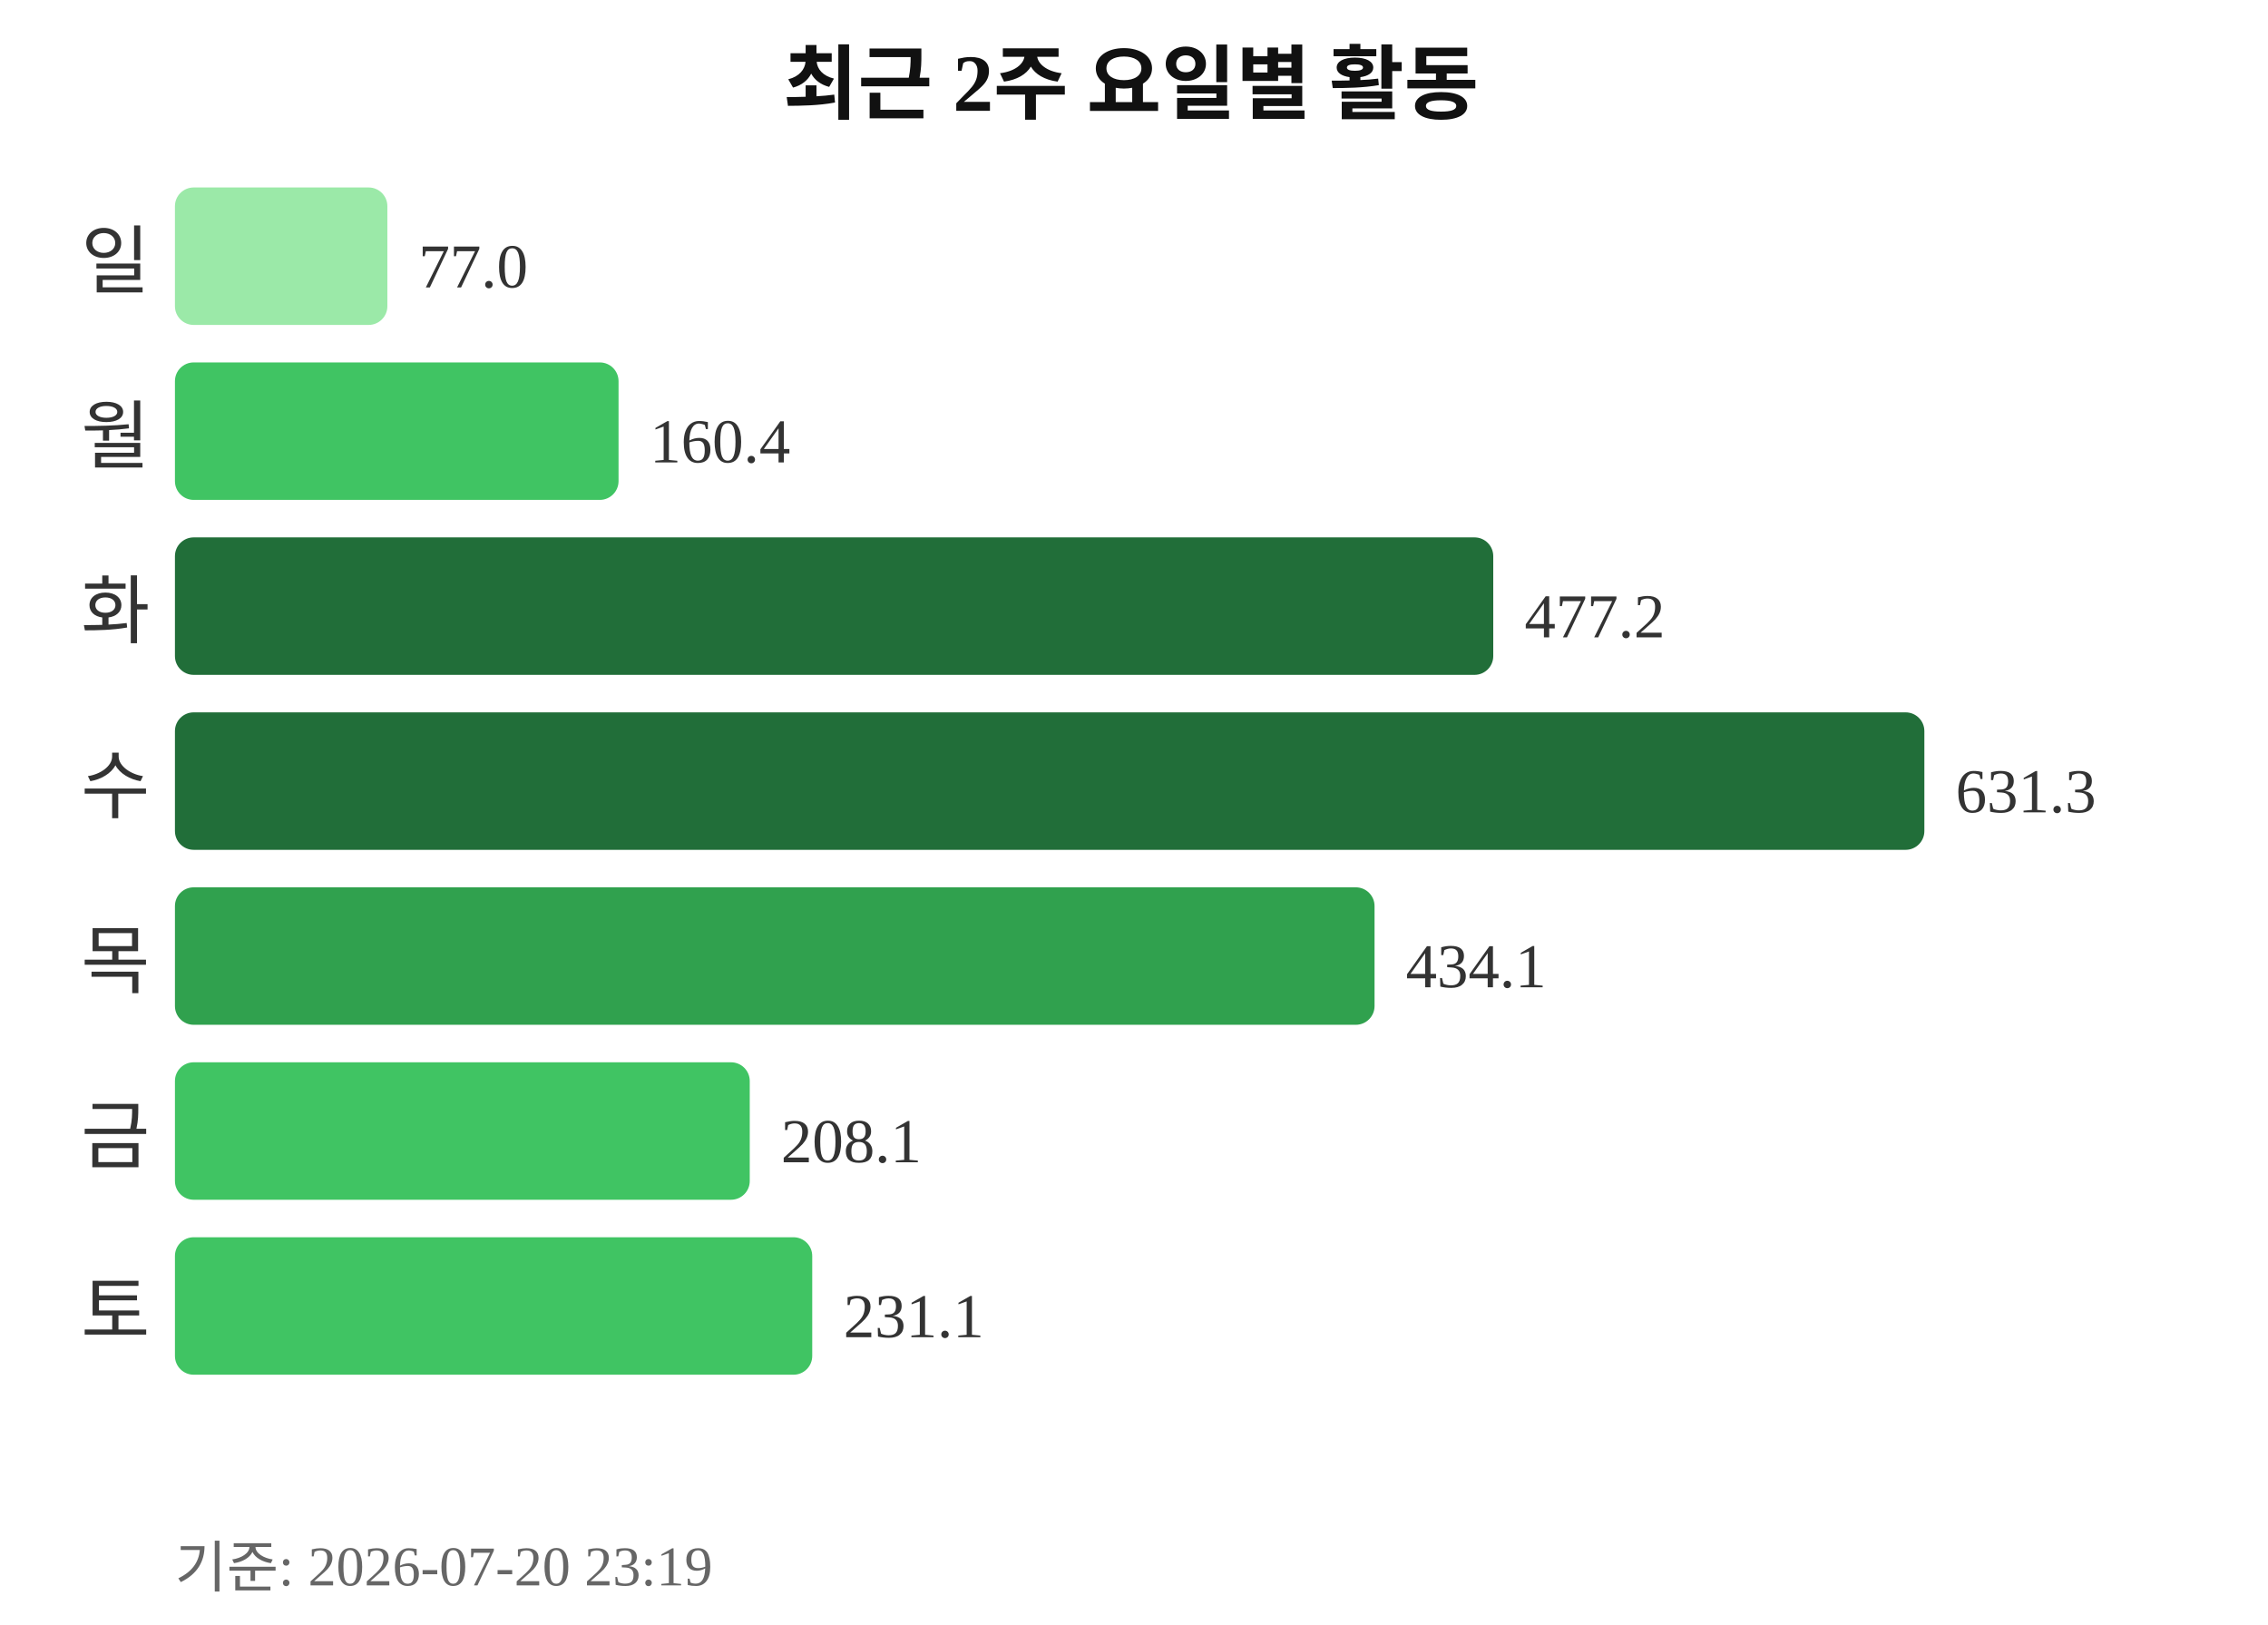
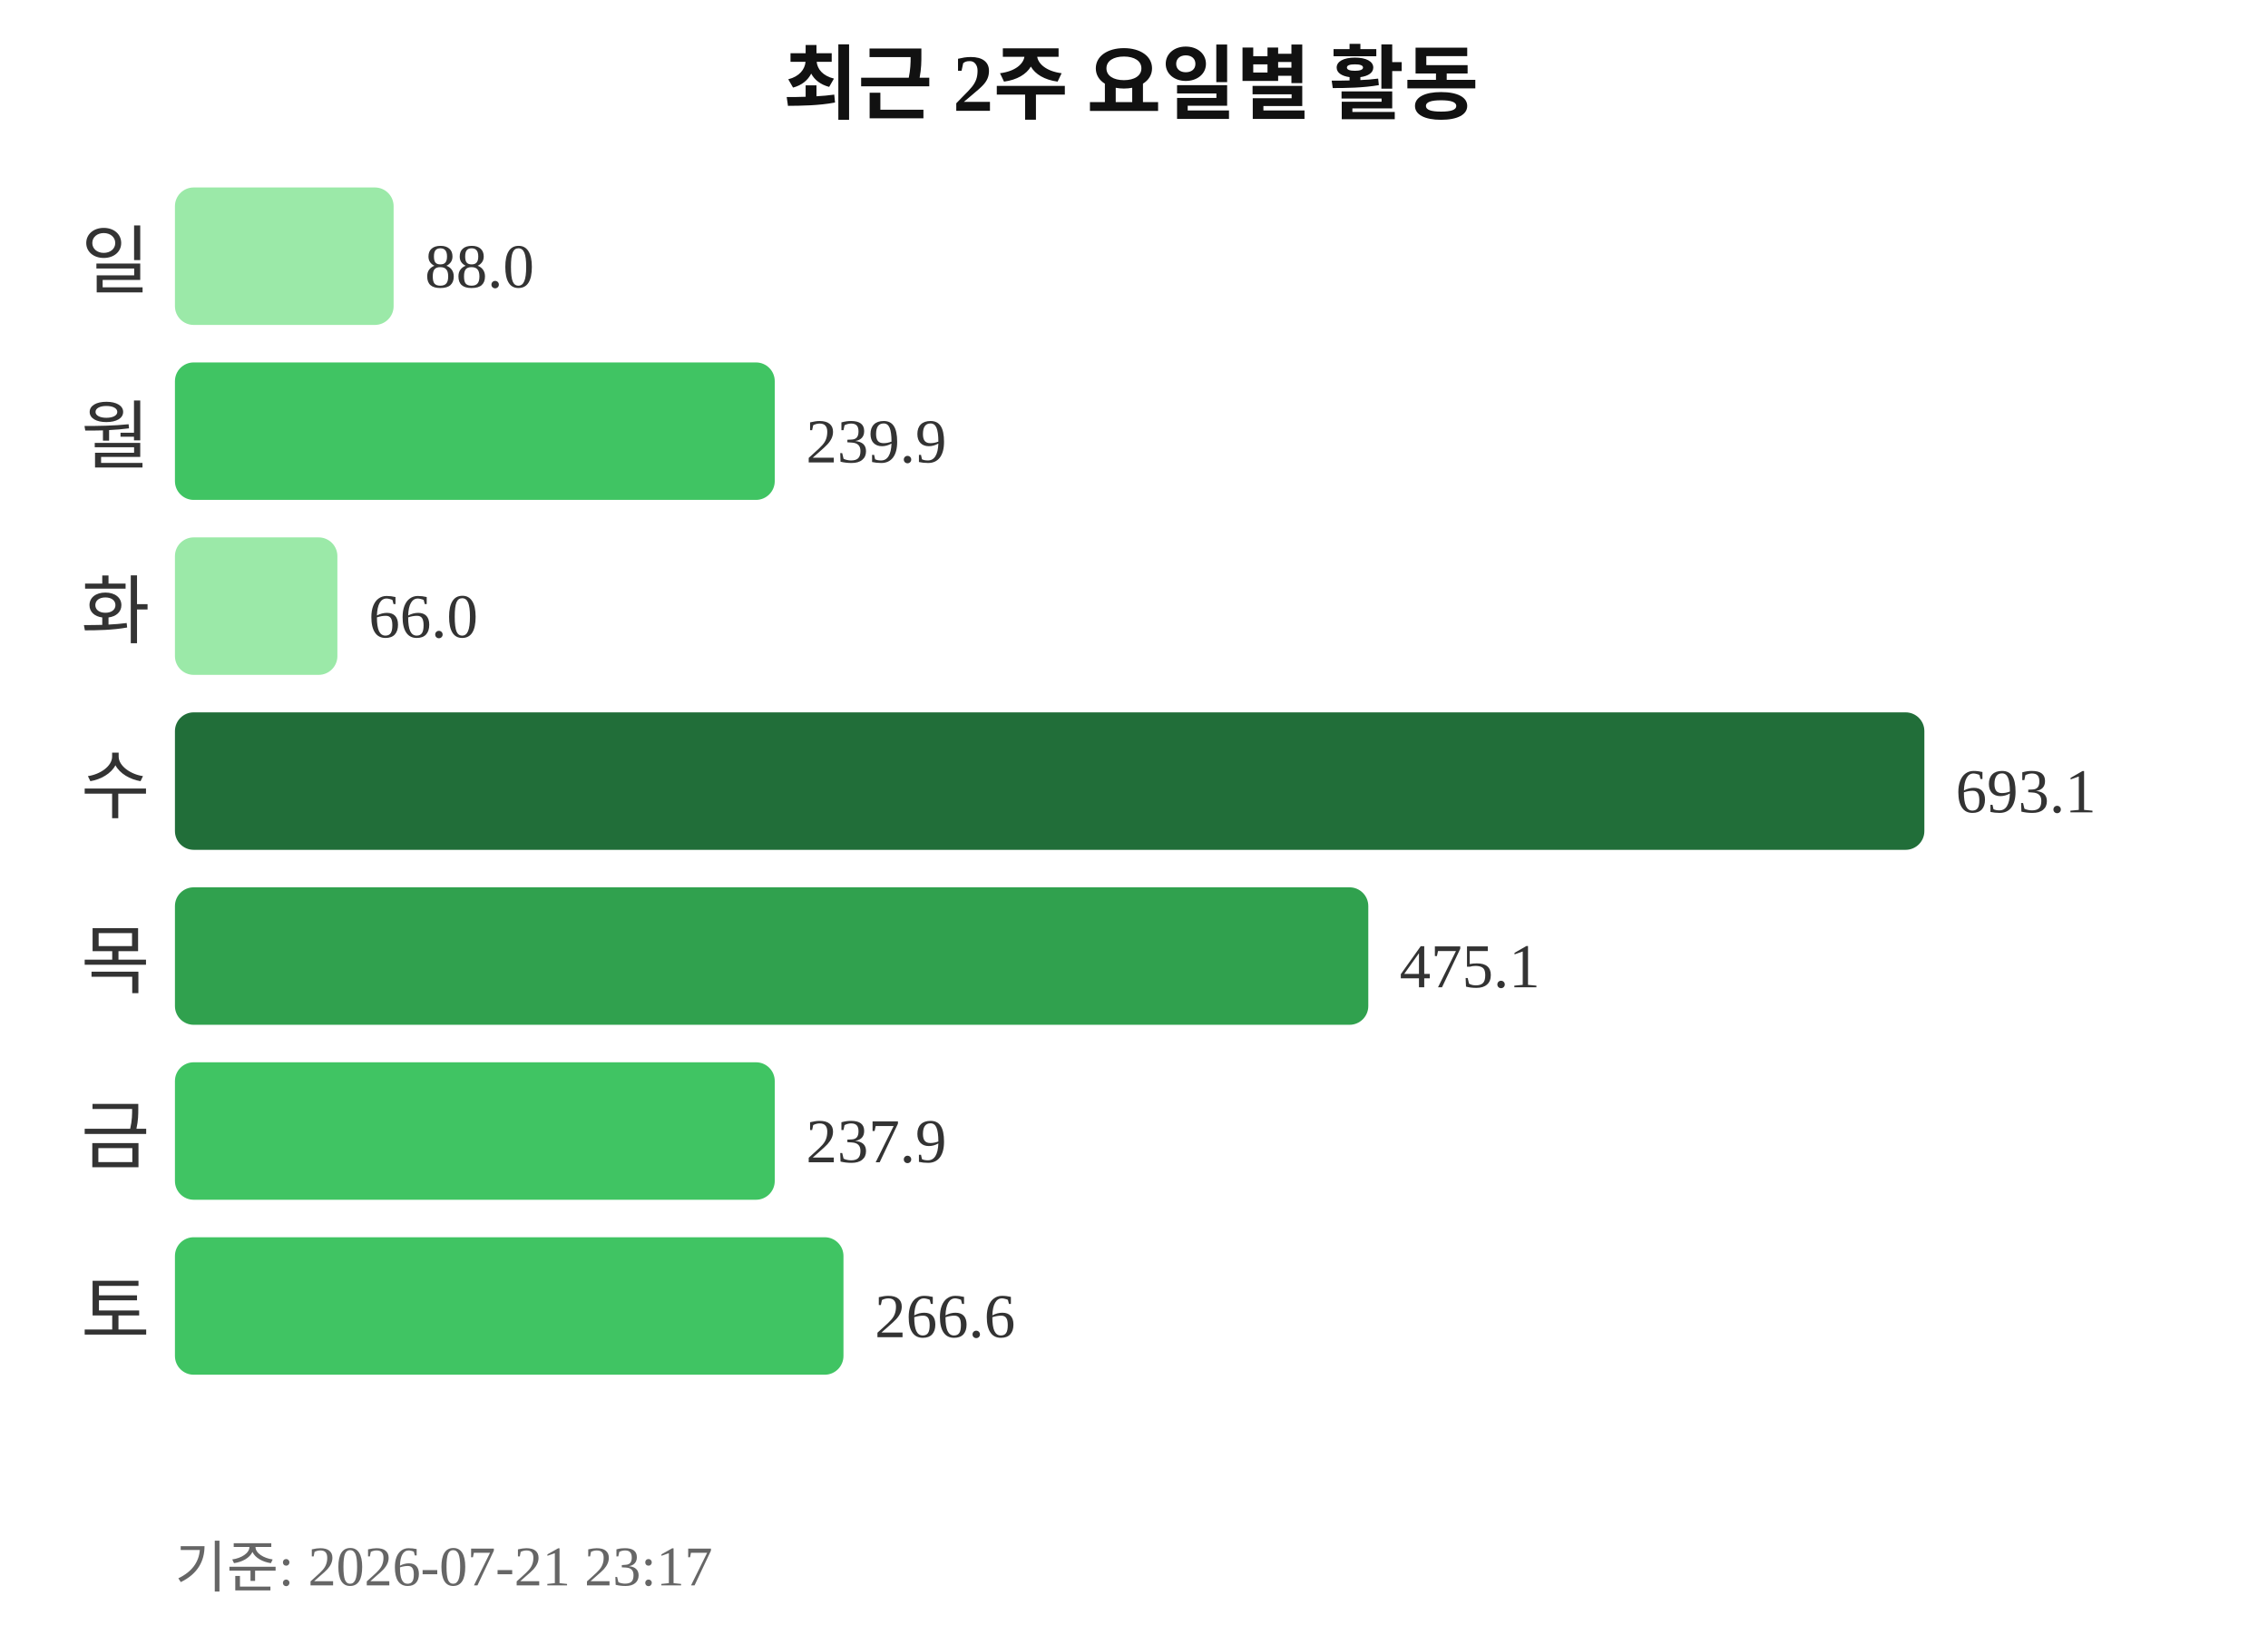
<svg xmlns="http://www.w3.org/2000/svg" width="363" height="260">
  <text x="181" y="18" text-anchor="middle" font-size="13" font-weight="bold" fill="#111111">최근 2주 요일별 활동</text>
  <text x="24" y="46" text-anchor="end" font-size="12" fill="#333333">일</text>
-   <rect x="28" y="30" width="34" height="22" rx="3" fill="#9be9a8" />
-   <text x="67" y="46" font-size="10" fill="#333333">77.0</text>
+   <rect x="28" y="30" width="35" height="22" rx="3" fill="#9be9a8" />
+   <text x="68" y="46" font-size="10" fill="#333333">88.0</text>
  <text x="24" y="74" text-anchor="end" font-size="12" fill="#333333">월</text>
-   <rect x="28" y="58" width="71" height="22" rx="3" fill="#40c463" />
-   <text x="104" y="74" font-size="10" fill="#333333">160.4</text>
+   <rect x="28" y="58" width="96" height="22" rx="3" fill="#40c463" />
+   <text x="129" y="74" font-size="10" fill="#333333">239.9</text>
  <text x="24" y="102" text-anchor="end" font-size="12" fill="#333333">화</text>
-   <rect x="28" y="86" width="211" height="22" rx="3" fill="#216e39" />
-   <text x="244" y="102" font-size="10" fill="#333333">477.2</text>
+   <rect x="28" y="86" width="26" height="22" rx="3" fill="#9be9a8" />
+   <text x="59" y="102" font-size="10" fill="#333333">66.0</text>
  <text x="24" y="130" text-anchor="end" font-size="12" fill="#333333">수</text>
  <rect x="28" y="114" width="280" height="22" rx="3" fill="#216e39" />
-   <text x="313" y="130" font-size="10" fill="#333333">631.3</text>
+   <text x="313" y="130" font-size="10" fill="#333333">693.1</text>
  <text x="24" y="158" text-anchor="end" font-size="12" fill="#333333">목</text>
-   <rect x="28" y="142" width="192" height="22" rx="3" fill="#30a14e" />
-   <text x="225" y="158" font-size="10" fill="#333333">434.1</text>
+   <rect x="28" y="142" width="191" height="22" rx="3" fill="#30a14e" />
+   <text x="224" y="158" font-size="10" fill="#333333">475.1</text>
  <text x="24" y="186" text-anchor="end" font-size="12" fill="#333333">금</text>
-   <rect x="28" y="170" width="92" height="22" rx="3" fill="#40c463" />
-   <text x="125" y="186" font-size="10" fill="#333333">208.1</text>
+   <rect x="28" y="170" width="96" height="22" rx="3" fill="#40c463" />
+   <text x="129" y="186" font-size="10" fill="#333333">237.9</text>
  <text x="24" y="214" text-anchor="end" font-size="12" fill="#333333">토</text>
-   <rect x="28" y="198" width="102" height="22" rx="3" fill="#40c463" />
-   <text x="135" y="214" font-size="10" fill="#333333">231.1</text>
-   <text x="28" y="254" font-size="9" fill="#666666">기준: 2026-07-20 23:19</text>
+   <rect x="28" y="198" width="107" height="22" rx="3" fill="#40c463" />
+   <text x="140" y="214" font-size="10" fill="#333333">266.6</text>
+   <text x="28" y="254" font-size="9" fill="#666666">기준: 2026-07-21 23:17</text>
</svg>
